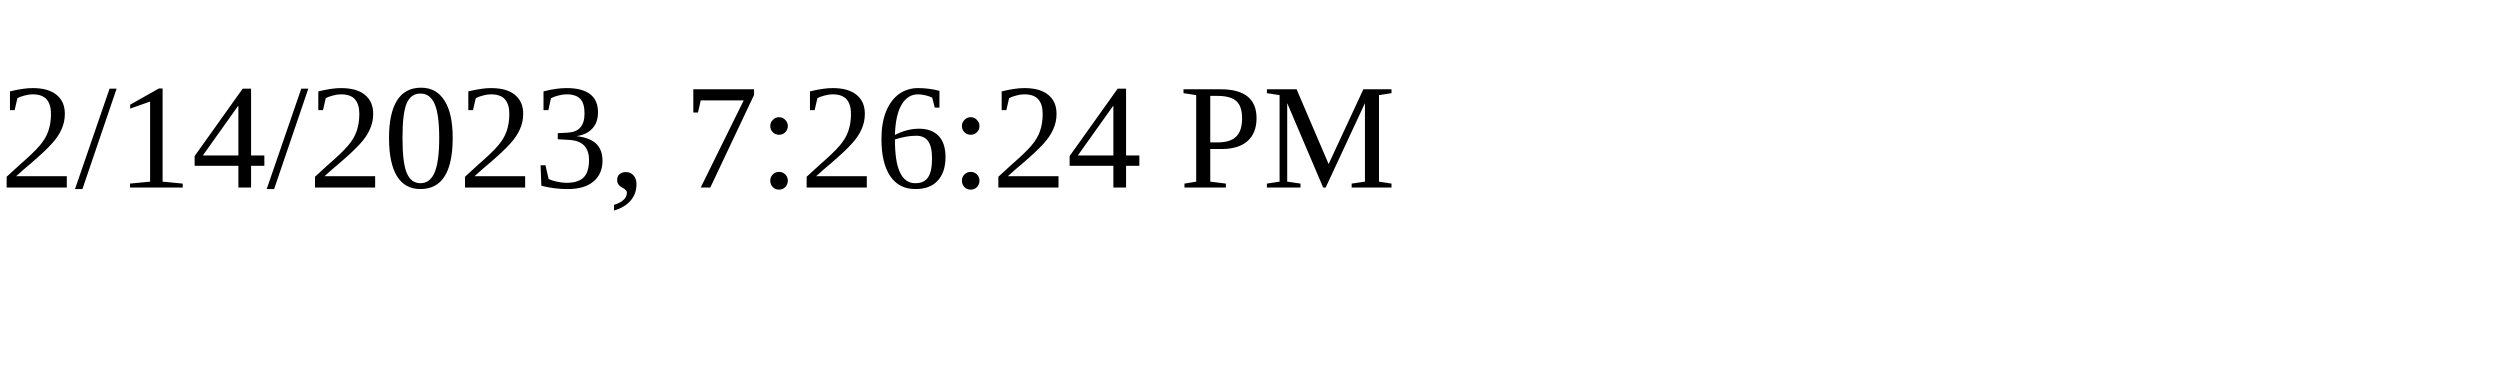
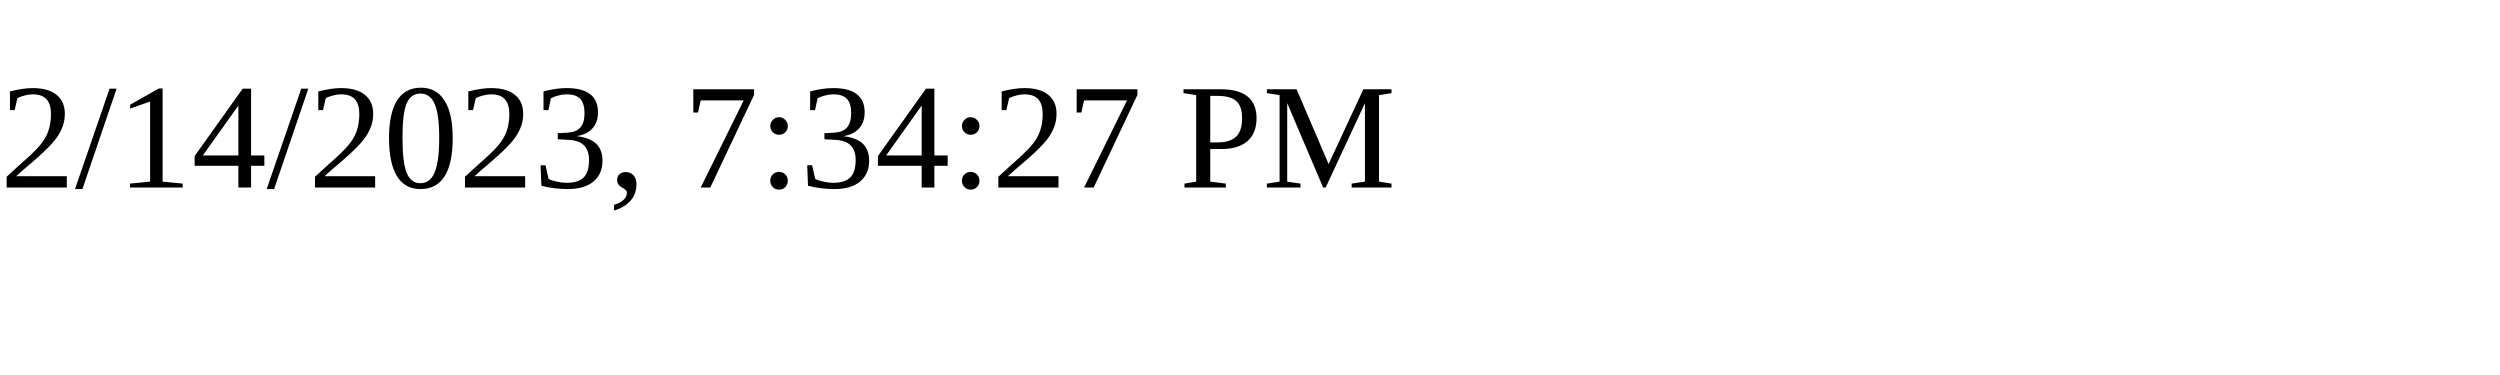
<svg xmlns="http://www.w3.org/2000/svg" height="30" width="200">
-   <text x="0" y="15">2/14/2023, 7:26:24 PM</text>
+   <text x="0" y="15">2/14/2023, 7:34:27 PM</text>
</svg>
